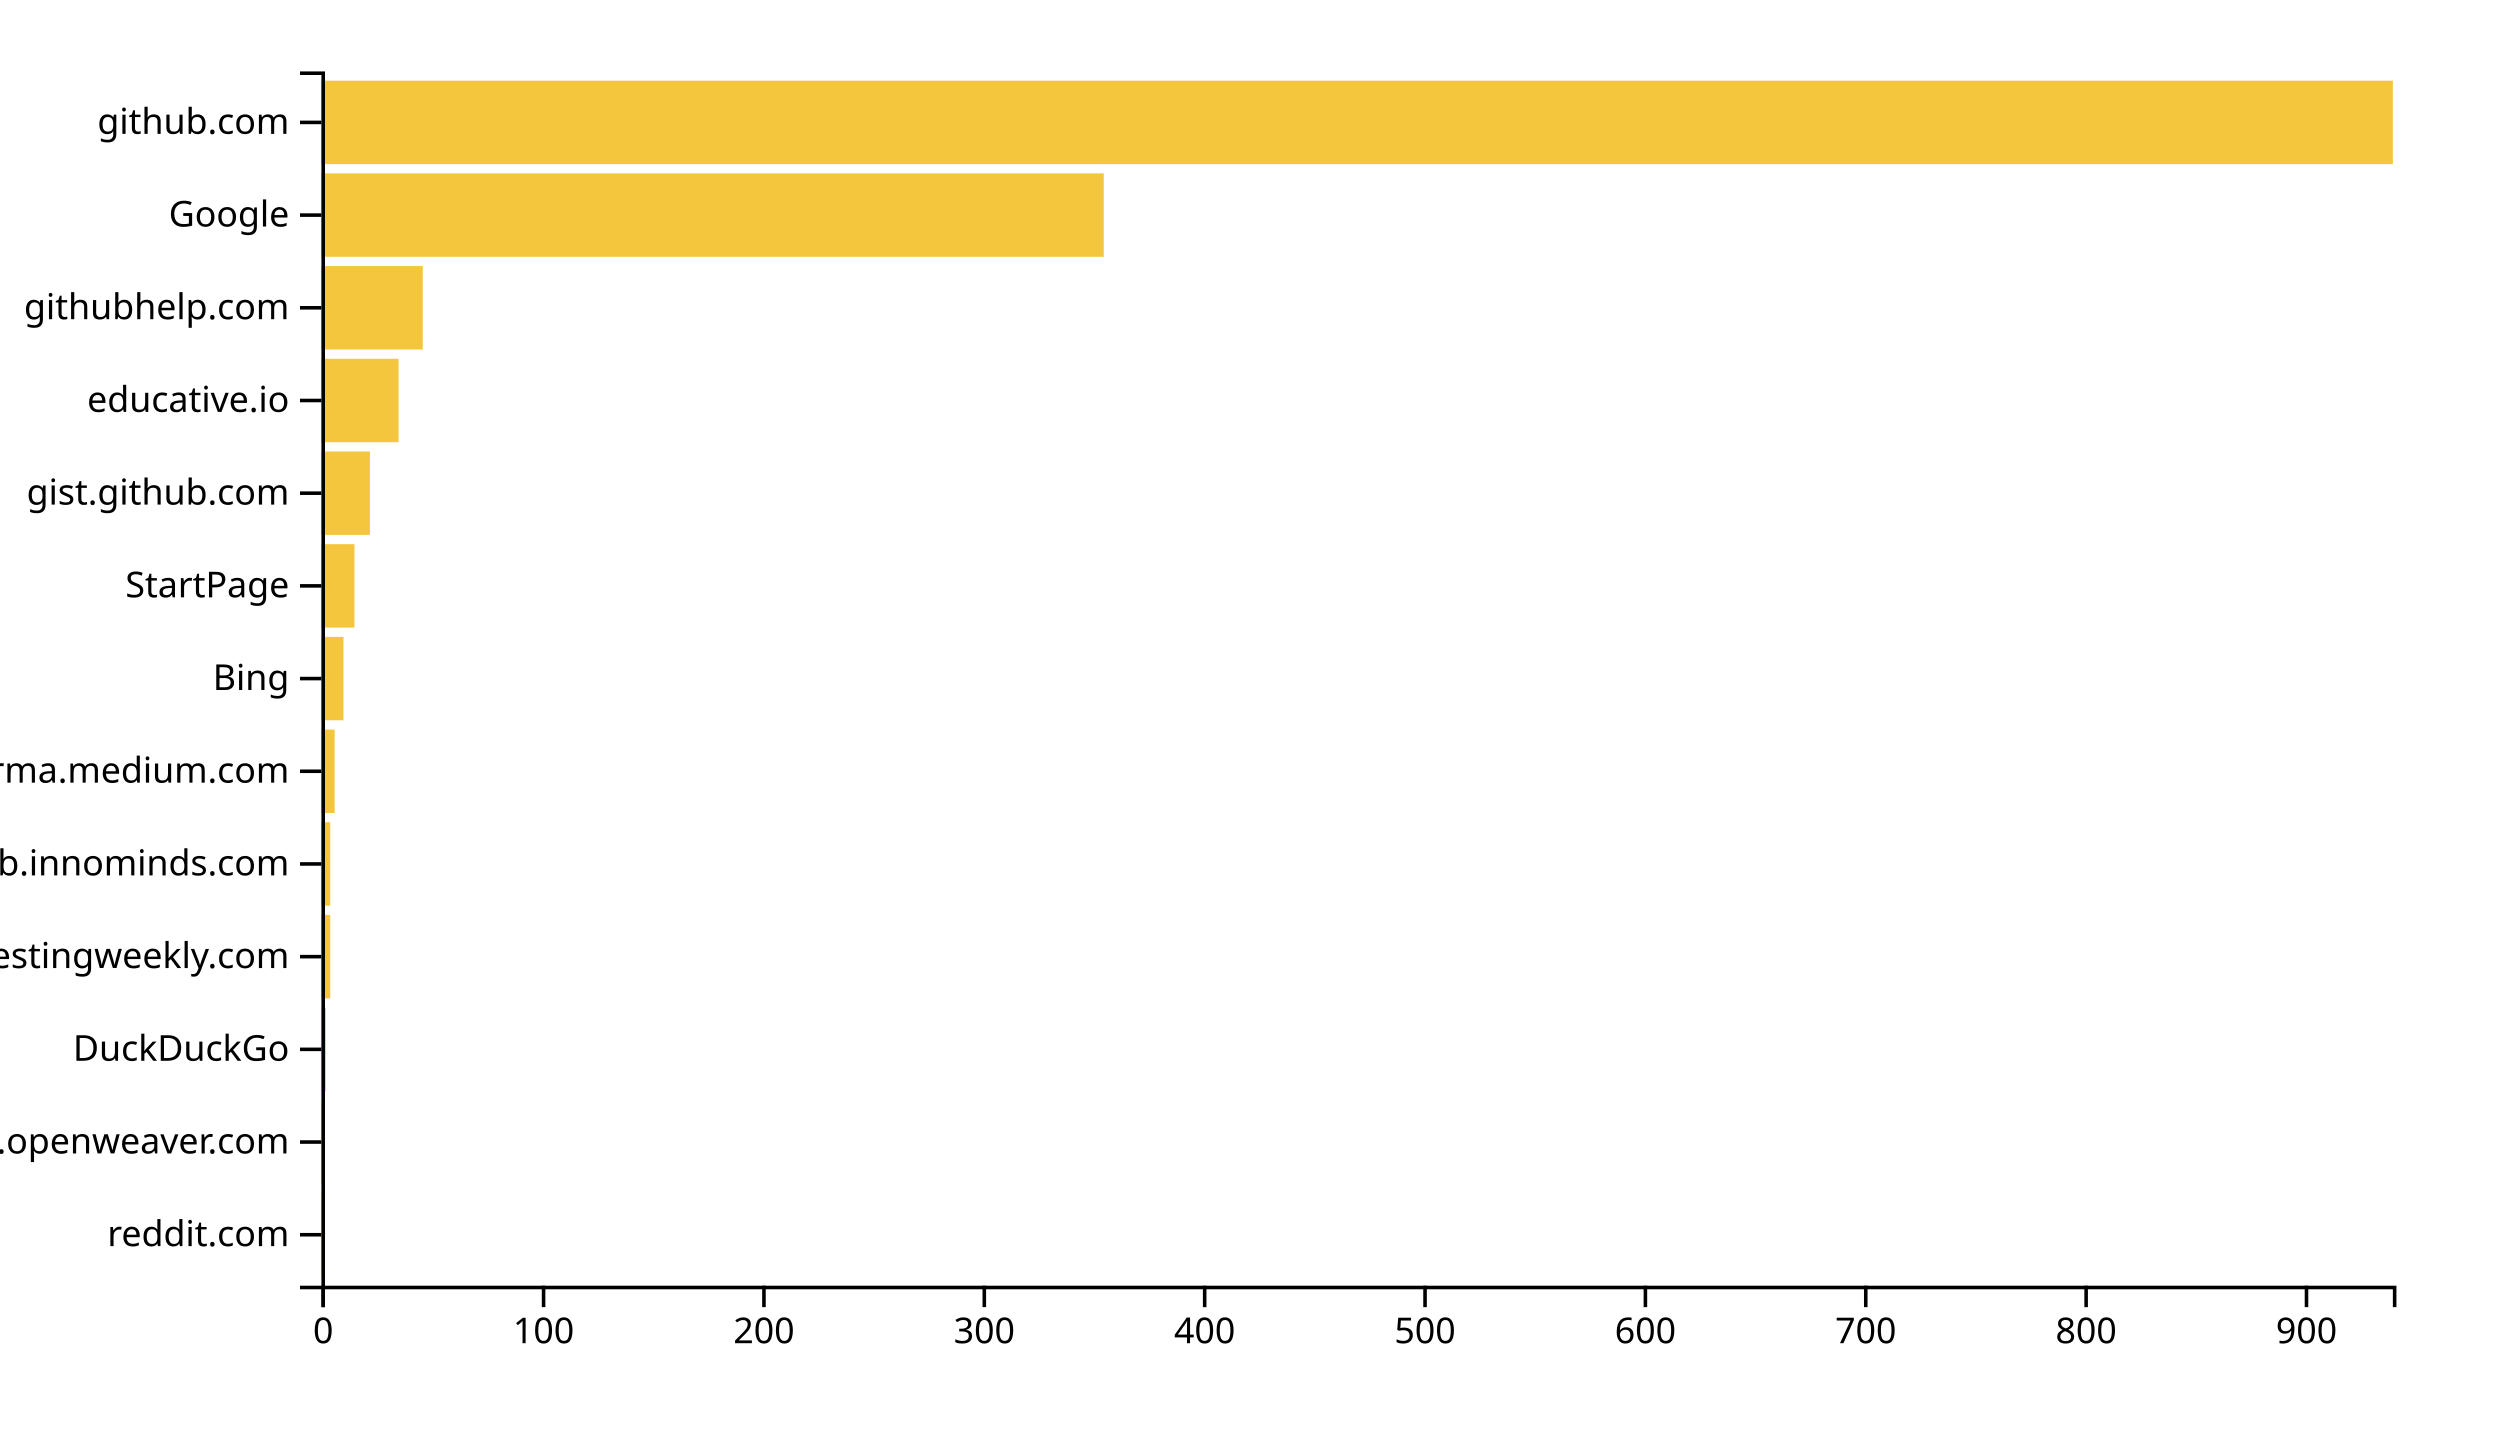
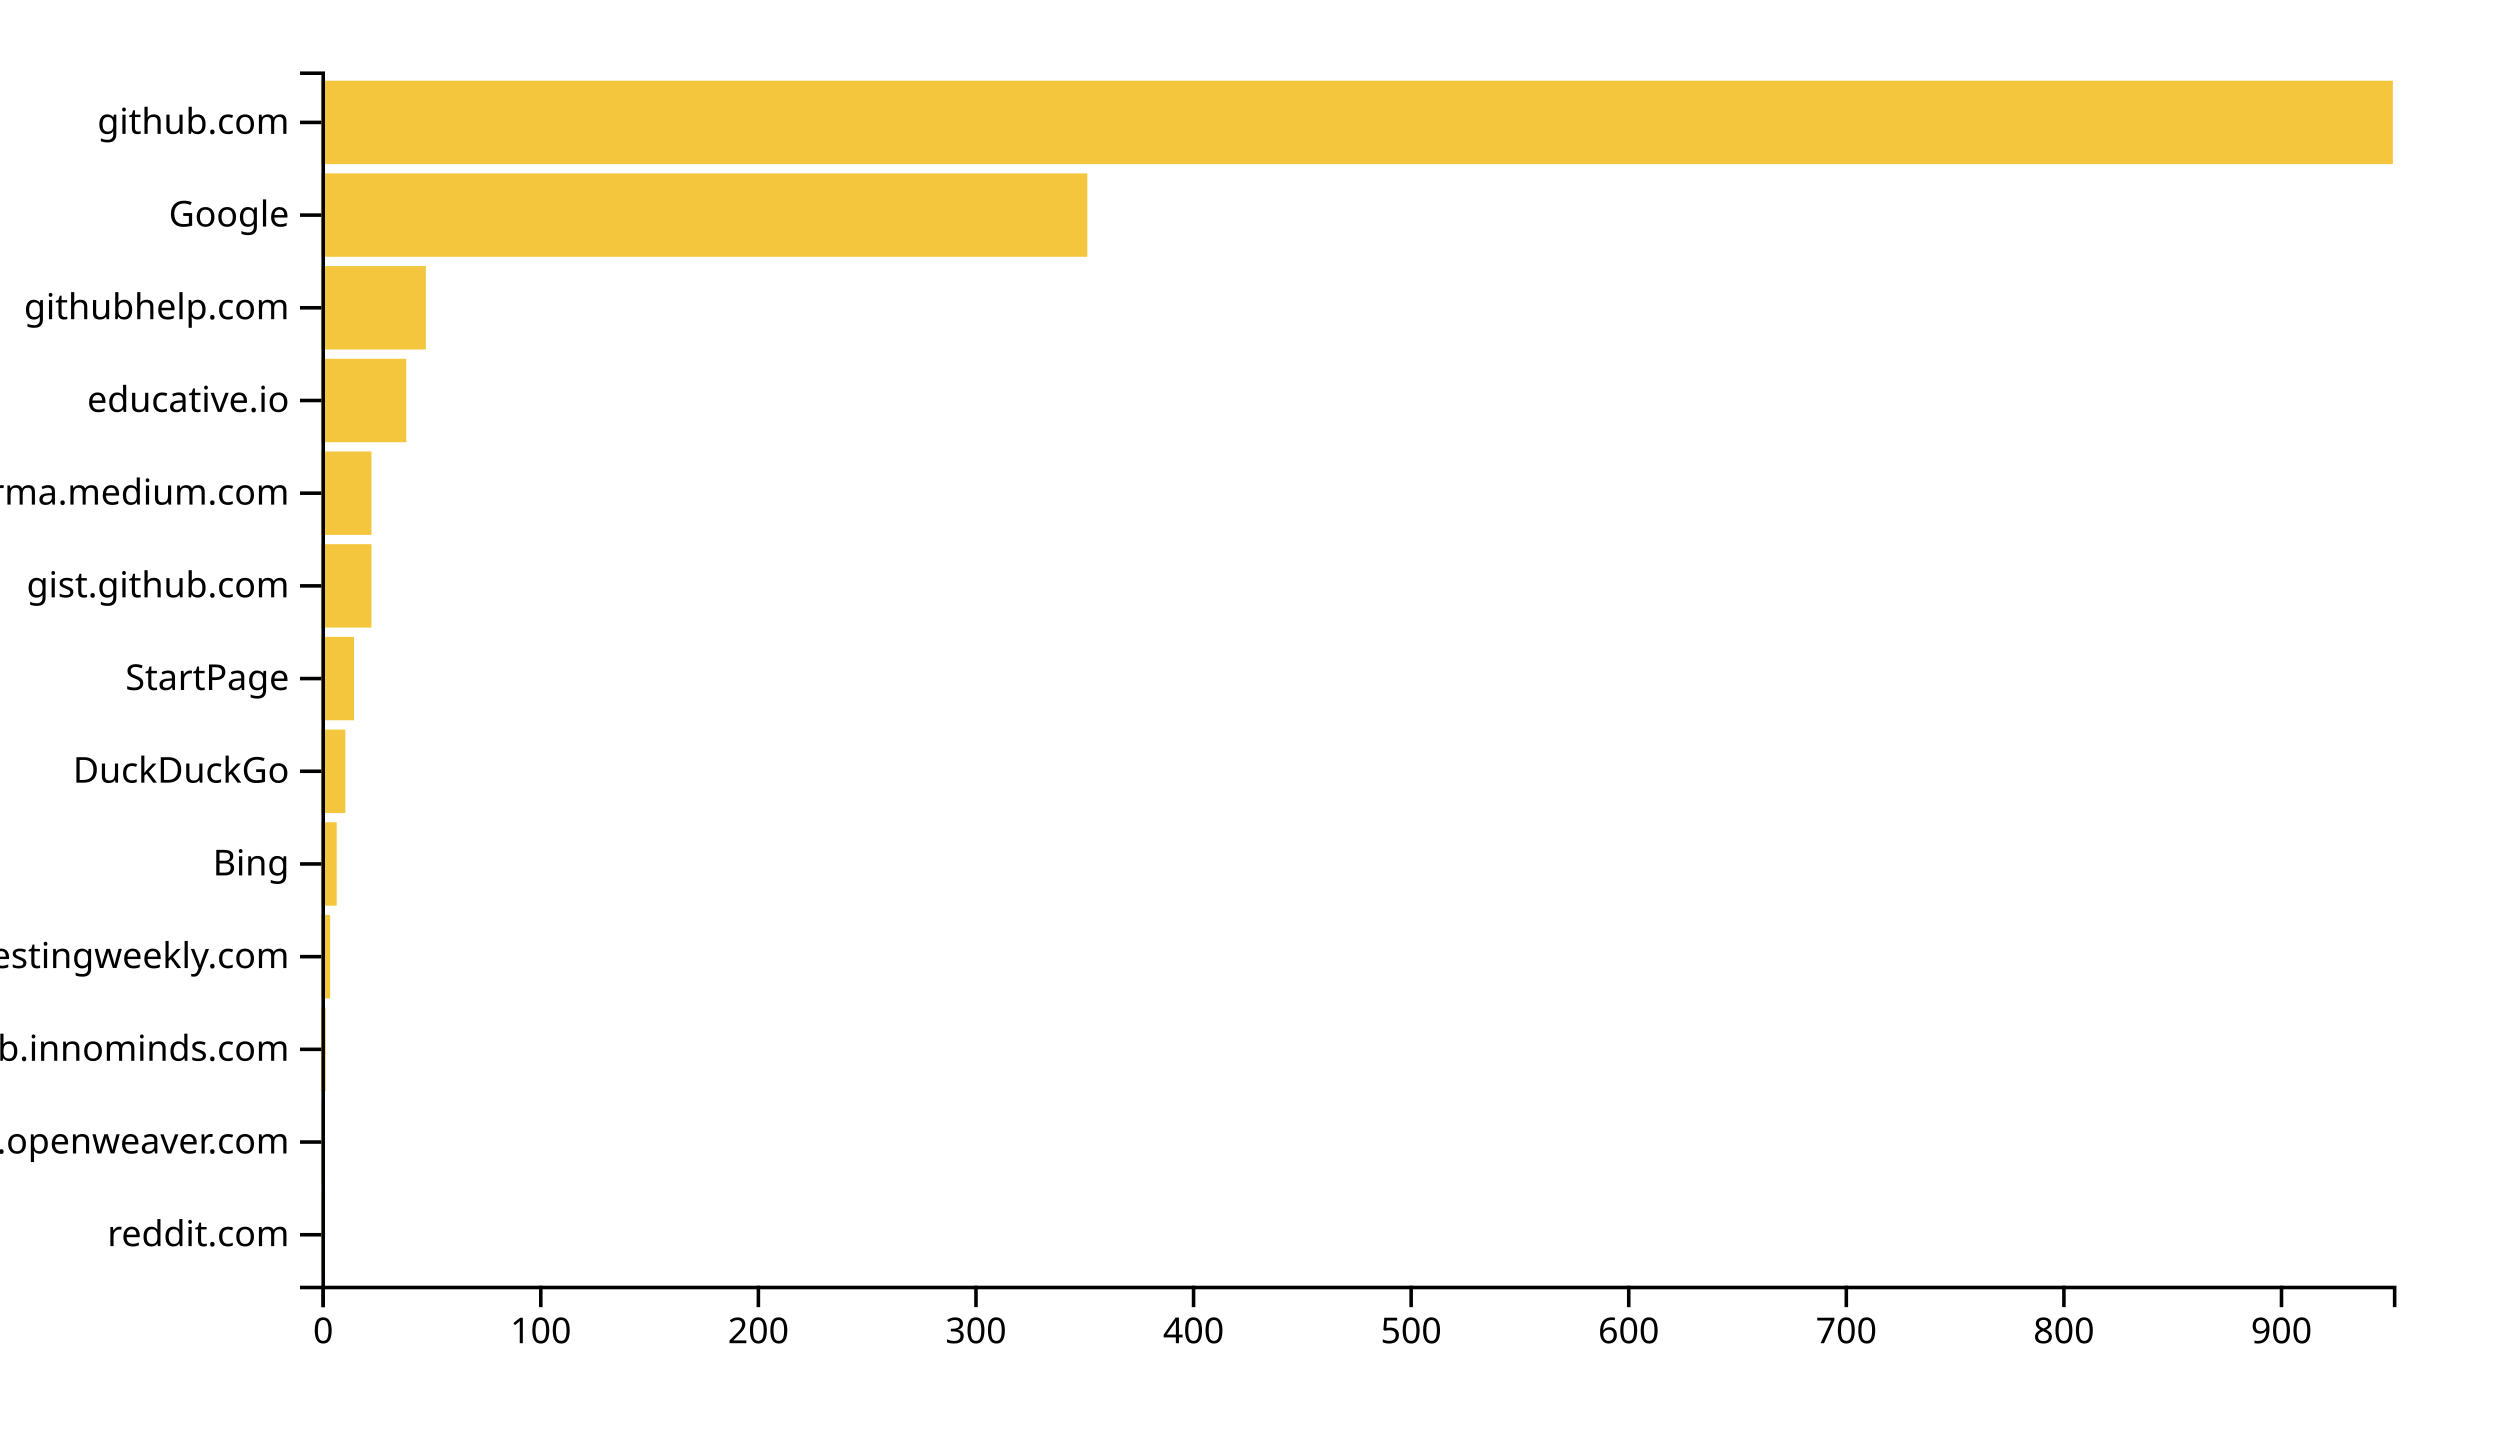
<svg xmlns="http://www.w3.org/2000/svg" width="700" height="400">
  <g transform="translate(90,20)">
-     <rect class="bar" width="0.617" y="314.046" height="23.359" style="fill: #f4c63d; text-anchor: end;" />
-     <rect class="bar" width="0.617" y="288.092" height="23.359" style="fill: #f4c63d; text-anchor: end;" />
-     <rect class="bar" width="1.234" y="262.137" height="23.359" style="fill: #f4c63d; text-anchor: end;" />
-     <rect class="bar" width="2.468" y="236.183" height="23.359" style="fill: #f4c63d; text-anchor: end;" />
-     <rect class="bar" width="2.468" y="210.229" height="23.359" style="fill: #f4c63d; text-anchor: end;" />
-     <rect class="bar" width="3.702" y="184.275" height="23.359" style="fill: #f4c63d; text-anchor: end;" />
-     <rect class="bar" width="6.17" y="158.321" height="23.359" style="fill: #f4c63d; text-anchor: end;" />
-     <rect class="bar" width="9.255" y="132.366" height="23.359" style="fill: #f4c63d; text-anchor: end;" />
-     <rect class="bar" width="13.574" y="106.412" height="23.359" style="fill: #f4c63d; text-anchor: end;" />
-     <rect class="bar" width="21.596" y="80.458" height="23.359" style="fill: #f4c63d; text-anchor: end;" />
-     <rect class="bar" width="28.383" y="54.504" height="23.359" style="fill: #f4c63d; text-anchor: end;" />
-     <rect class="bar" width="219.043" y="28.55" height="23.359" style="fill: #f4c63d; text-anchor: end;" />
+     <rect class="bar" width="0.609" y="314.046" height="23.359" style="fill: #f4c63d; text-anchor: end;" />
+     <rect class="bar" width="0.609" y="288.092" height="23.359" style="fill: #f4c63d; text-anchor: end;" />
+     <rect class="bar" width="1.218" y="262.137" height="23.359" style="fill: #f4c63d; text-anchor: end;" />
+     <rect class="bar" width="2.437" y="236.183" height="23.359" style="fill: #f4c63d; text-anchor: end;" />
+     <rect class="bar" width="4.265" y="210.229" height="23.359" style="fill: #f4c63d; text-anchor: end;" />
+     <rect class="bar" width="6.702" y="184.275" height="23.359" style="fill: #f4c63d; text-anchor: end;" />
+     <rect class="bar" width="9.139" y="158.321" height="23.359" style="fill: #f4c63d; text-anchor: end;" />
+     <rect class="bar" width="14.013" y="132.366" height="23.359" style="fill: #f4c63d; text-anchor: end;" />
+     <rect class="bar" width="14.013" y="106.412" height="23.359" style="fill: #f4c63d; text-anchor: end;" />
+     <rect class="bar" width="23.761" y="80.458" height="23.359" style="fill: #f4c63d; text-anchor: end;" />
+     <rect class="bar" width="29.244" y="54.504" height="23.359" style="fill: #f4c63d; text-anchor: end;" />
+     <rect class="bar" width="214.454" y="28.55" height="23.359" style="fill: #f4c63d; text-anchor: end;" />
    <rect class="bar" width="580" y="2.595" height="23.359" style="fill: #f4c63d; text-anchor: end;" />
    <g transform="translate(0,340)" fill="none" font-size="10" font-family="sans-serif" text-anchor="middle">
      <path class="domain" stroke="currentColor" d="M0.5,6V0.5H580.5V6" />
      <g class="tick" opacity="1" transform="translate(0.5,0)">
        <line stroke="currentColor" y2="6" />
        <text fill="currentColor" y="9" dy="0.71em">0</text>
      </g>
-       <g class="tick" opacity="1" transform="translate(62.20213,0)">
+       <g class="tick" opacity="1" transform="translate(61.42437,0)">
        <line stroke="currentColor" y2="6" />
        <text fill="currentColor" y="9" dy="0.71em">100</text>
      </g>
-       <g class="tick" opacity="1" transform="translate(123.9043,0)">
+       <g class="tick" opacity="1" transform="translate(122.3487,0)">
        <line stroke="currentColor" y2="6" />
        <text fill="currentColor" y="9" dy="0.71em">200</text>
      </g>
-       <g class="tick" opacity="1" transform="translate(185.6064,0)">
+       <g class="tick" opacity="1" transform="translate(183.2731,0)">
        <line stroke="currentColor" y2="6" />
        <text fill="currentColor" y="9" dy="0.71em">300</text>
      </g>
-       <g class="tick" opacity="1" transform="translate(247.3085,0)">
+       <g class="tick" opacity="1" transform="translate(244.1975,0)">
        <line stroke="currentColor" y2="6" />
        <text fill="currentColor" y="9" dy="0.71em">400</text>
      </g>
-       <g class="tick" opacity="1" transform="translate(309.0106,0)">
+       <g class="tick" opacity="1" transform="translate(305.1218,0)">
        <line stroke="currentColor" y2="6" />
        <text fill="currentColor" y="9" dy="0.71em">500</text>
      </g>
-       <g class="tick" opacity="1" transform="translate(370.7128,0)">
+       <g class="tick" opacity="1" transform="translate(366.0462,0)">
        <line stroke="currentColor" y2="6" />
        <text fill="currentColor" y="9" dy="0.71em">600</text>
      </g>
-       <g class="tick" opacity="1" transform="translate(432.4149,0)">
+       <g class="tick" opacity="1" transform="translate(426.9706,0)">
        <line stroke="currentColor" y2="6" />
        <text fill="currentColor" y="9" dy="0.71em">700</text>
      </g>
-       <g class="tick" opacity="1" transform="translate(494.117,0)">
+       <g class="tick" opacity="1" transform="translate(487.895,0)">
        <line stroke="currentColor" y2="6" />
        <text fill="currentColor" y="9" dy="0.71em">800</text>
      </g>
-       <g class="tick" opacity="1" transform="translate(555.8191,0)">
+       <g class="tick" opacity="1" transform="translate(548.8193,0)">
        <line stroke="currentColor" y2="6" />
        <text fill="currentColor" y="9" dy="0.71em">900</text>
      </g>
    </g>
    <g fill="none" font-size="10" font-family="sans-serif" text-anchor="end">
      <path class="domain" stroke="currentColor" d="M-6,340.5H0.5V0.5H-6" />
      <g class="tick" opacity="1" transform="translate(0,325.7252)">
        <line stroke="currentColor" x2="-6" />
        <text fill="currentColor" x="-9" dy="0.32em">reddit.com</text>
      </g>
      <g class="tick" opacity="1" transform="translate(0,299.771)">
        <line stroke="currentColor" x2="-6" />
        <text fill="currentColor" x="-9" dy="0.32em">kandi.openweaver.com</text>
      </g>
      <g class="tick" opacity="1" transform="translate(0,273.8168)">
        <line stroke="currentColor" x2="-6" />
-         <text fill="currentColor" x="-9" dy="0.32em">DuckDuckGo</text>
+         <text fill="currentColor" x="-9" dy="0.32em">github.innominds.com</text>
      </g>
      <g class="tick" opacity="1" transform="translate(0,247.8626)">
        <line stroke="currentColor" x2="-6" />
        <text fill="currentColor" x="-9" dy="0.32em">softwaretestingweekly.com</text>
      </g>
      <g class="tick" opacity="1" transform="translate(0,221.9084)">
        <line stroke="currentColor" x2="-6" />
-         <text fill="currentColor" x="-9" dy="0.32em">github.innominds.com</text>
+         <text fill="currentColor" x="-9" dy="0.32em">Bing</text>
      </g>
      <g class="tick" opacity="1" transform="translate(0,195.9542)">
        <line stroke="currentColor" x2="-6" />
-         <text fill="currentColor" x="-9" dy="0.32em">xgirma.medium.com</text>
+         <text fill="currentColor" x="-9" dy="0.32em">DuckDuckGo</text>
      </g>
      <g class="tick" opacity="1" transform="translate(0,170)">
        <line stroke="currentColor" x2="-6" />
-         <text fill="currentColor" x="-9" dy="0.32em">Bing</text>
+         <text fill="currentColor" x="-9" dy="0.32em">StartPage</text>
      </g>
      <g class="tick" opacity="1" transform="translate(0,144.0458)">
        <line stroke="currentColor" x2="-6" />
-         <text fill="currentColor" x="-9" dy="0.32em">StartPage</text>
+         <text fill="currentColor" x="-9" dy="0.32em">gist.github.com</text>
      </g>
      <g class="tick" opacity="1" transform="translate(0,118.0916)">
        <line stroke="currentColor" x2="-6" />
-         <text fill="currentColor" x="-9" dy="0.32em">gist.github.com</text>
+         <text fill="currentColor" x="-9" dy="0.32em">xgirma.medium.com</text>
      </g>
      <g class="tick" opacity="1" transform="translate(0,92.1374)">
        <line stroke="currentColor" x2="-6" />
        <text fill="currentColor" x="-9" dy="0.32em">educative.io</text>
      </g>
      <g class="tick" opacity="1" transform="translate(0,66.18321)">
        <line stroke="currentColor" x2="-6" />
        <text fill="currentColor" x="-9" dy="0.32em">githubhelp.com</text>
      </g>
      <g class="tick" opacity="1" transform="translate(0,40.22901)">
        <line stroke="currentColor" x2="-6" />
        <text fill="currentColor" x="-9" dy="0.32em">Google</text>
      </g>
      <g class="tick" opacity="1" transform="translate(0,14.27481)">
        <line stroke="currentColor" x2="-6" />
        <text fill="currentColor" x="-9" dy="0.32em">github.com</text>
      </g>
    </g>
  </g>
</svg>
